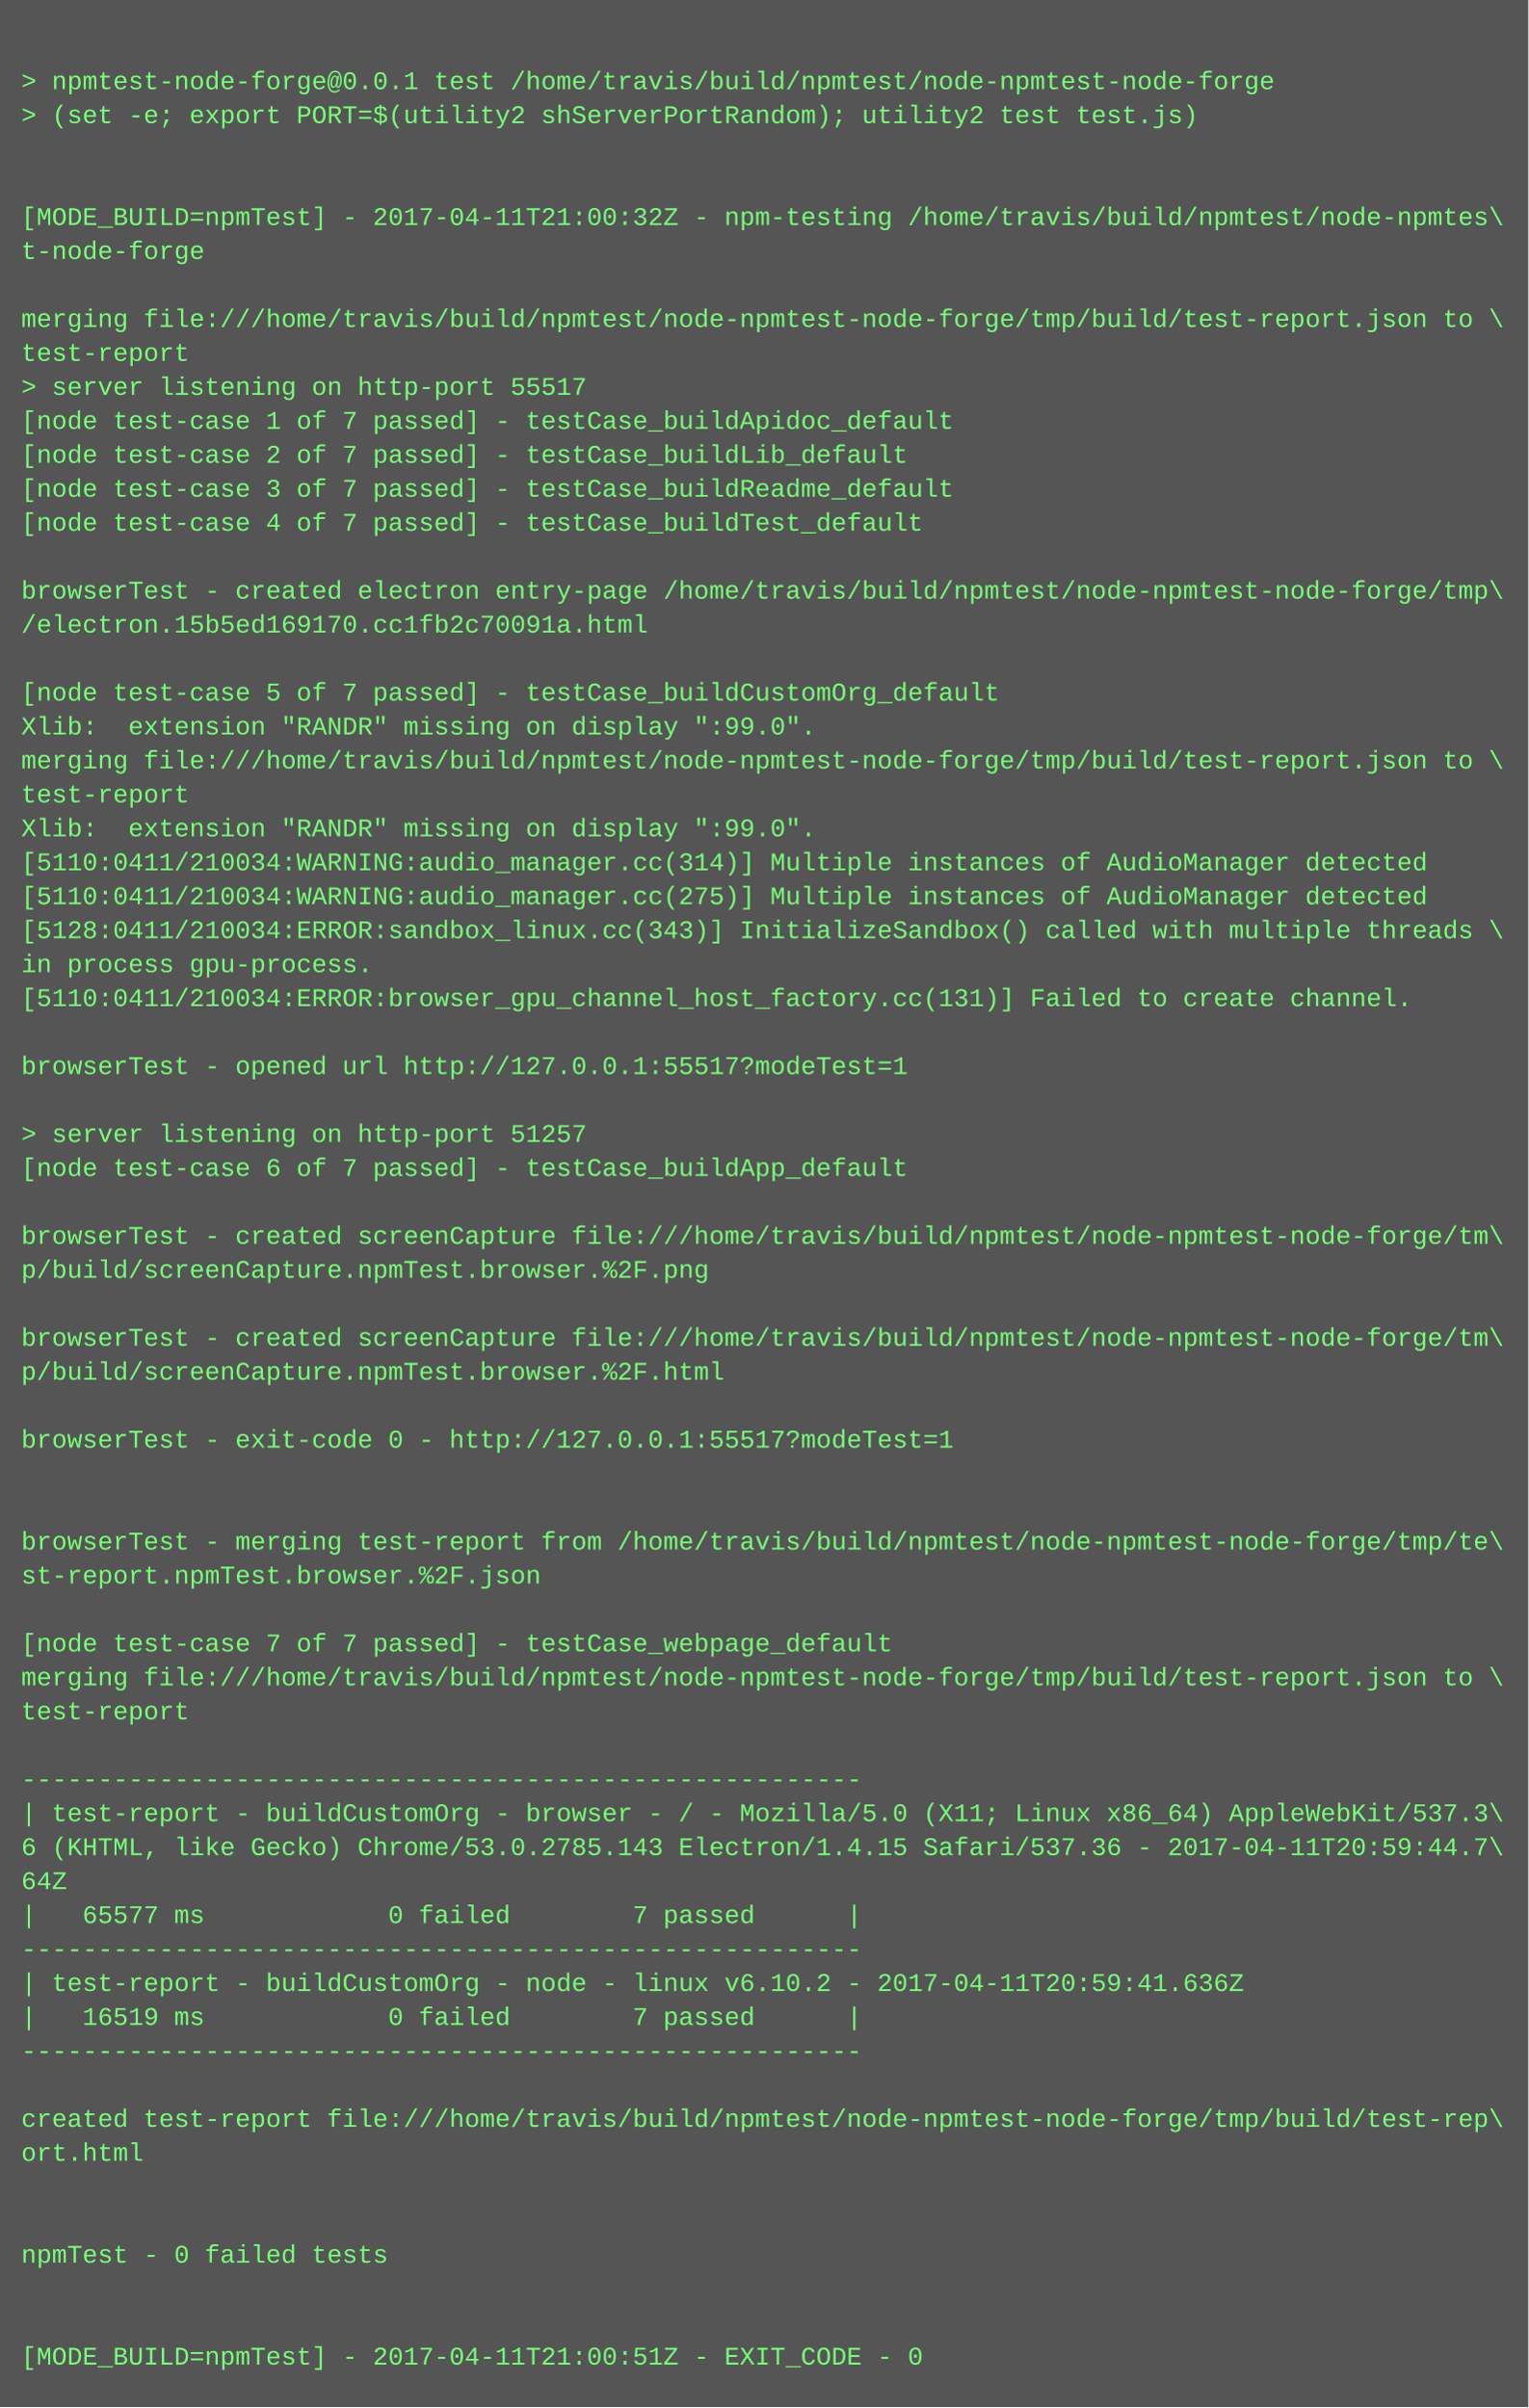
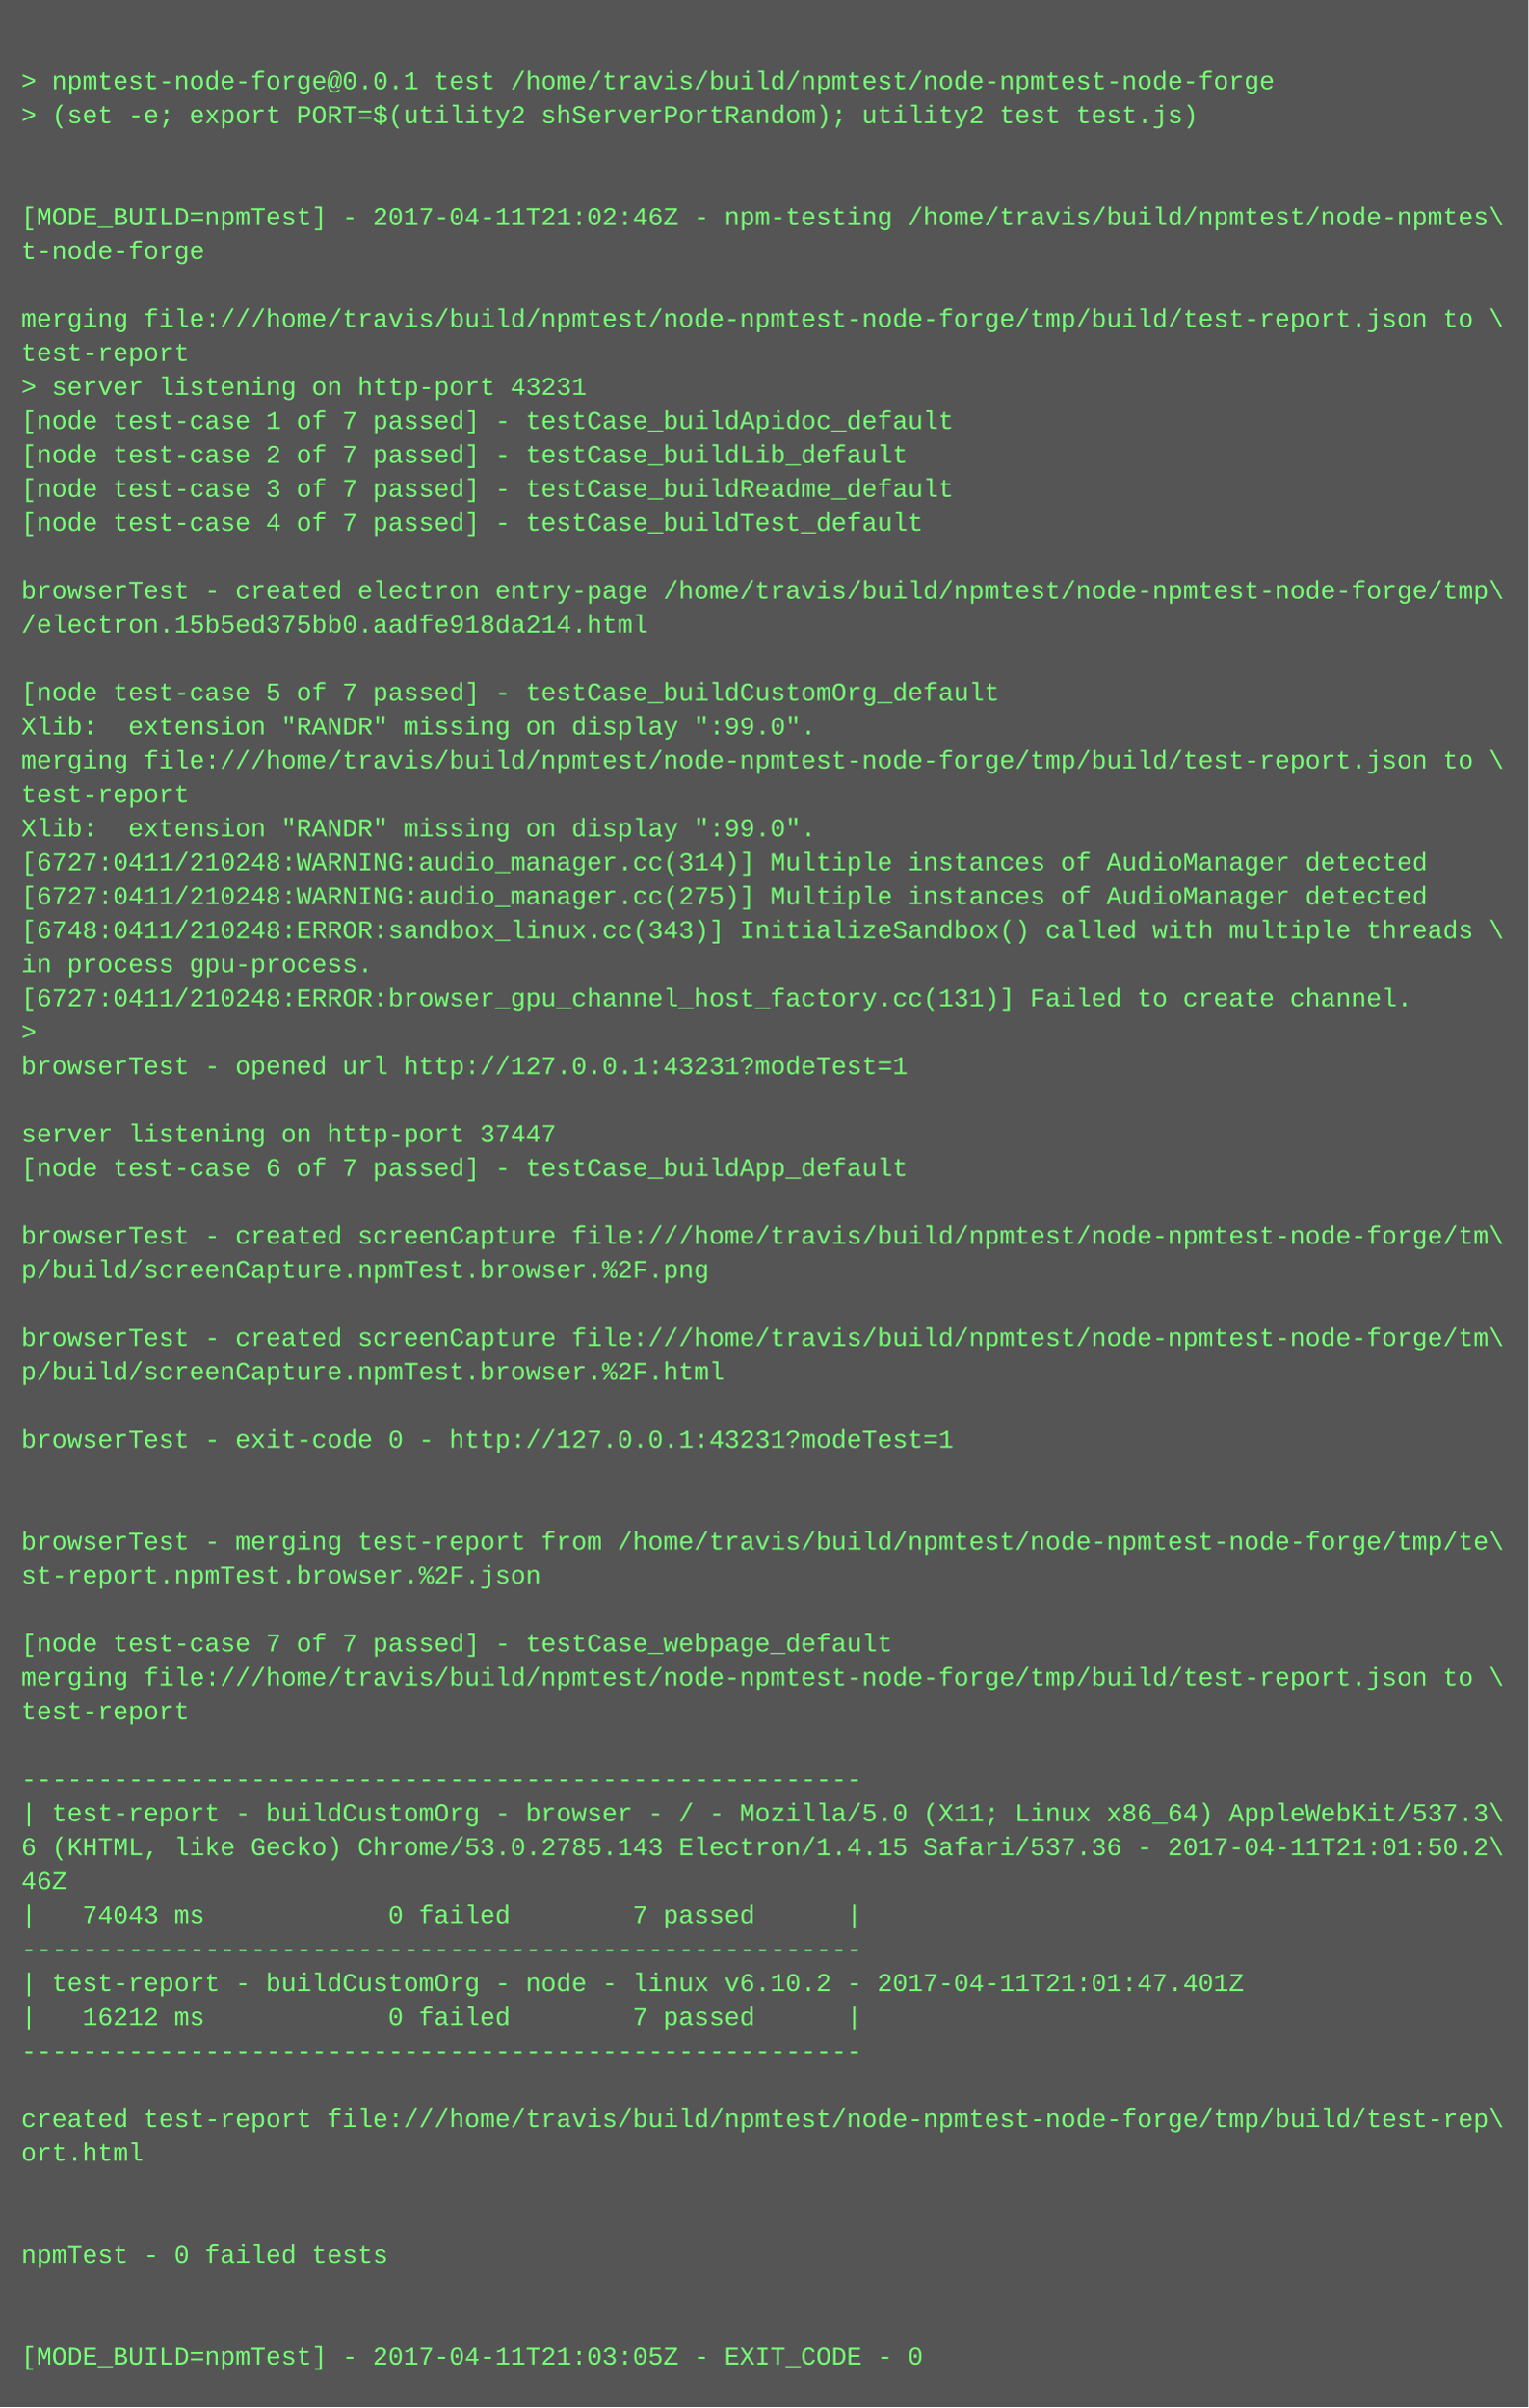
<svg xmlns="http://www.w3.org/2000/svg" height="1134" width="720">
  <rect height="1134" fill="#555" width="720" />
  <text fill="#7f7" font-family="Courier New" font-size="12" xml:space="preserve">
    <tspan x="10" y="26" />
    <tspan x="10" y="42">&gt; npmtest-node-forge@0.0.1 test /home/travis/build/npmtest/node-npmtest-node-forge</tspan>
    <tspan x="10" y="58">&gt; (set -e; export PORT=$(utility2 shServerPortRandom); utility2 test test.js)</tspan>
    <tspan x="10" y="74" />
    <tspan x="10" y="90" />
-     <tspan x="10" y="106">[MODE_BUILD=npmTest] - 2017-04-11T21:00:32Z - npm-testing /home/travis/build/npmtest/node-npmtes\</tspan>
+     <tspan x="10" y="106">[MODE_BUILD=npmTest] - 2017-04-11T21:02:46Z - npm-testing /home/travis/build/npmtest/node-npmtes\</tspan>
    <tspan x="10" y="122">t-node-forge</tspan>
    <tspan x="10" y="138" />
    <tspan x="10" y="154">merging file:///home/travis/build/npmtest/node-npmtest-node-forge/tmp/build/test-report.json to \</tspan>
    <tspan x="10" y="170">test-report</tspan>
-     <tspan x="10" y="186">&gt; server listening on http-port 55517</tspan>
+     <tspan x="10" y="186">&gt; server listening on http-port 43231</tspan>
    <tspan x="10" y="202">[node test-case 1 of 7 passed] - testCase_buildApidoc_default</tspan>
    <tspan x="10" y="218">[node test-case 2 of 7 passed] - testCase_buildLib_default</tspan>
    <tspan x="10" y="234">[node test-case 3 of 7 passed] - testCase_buildReadme_default</tspan>
    <tspan x="10" y="250">[node test-case 4 of 7 passed] - testCase_buildTest_default</tspan>
    <tspan x="10" y="266" />
    <tspan x="10" y="282">browserTest - created electron entry-page /home/travis/build/npmtest/node-npmtest-node-forge/tmp\</tspan>
-     <tspan x="10" y="298">/electron.15b5ed169170.cc1fb2c70091a.html</tspan>
+     <tspan x="10" y="298">/electron.15b5ed375bb0.aadfe918da214.html</tspan>
    <tspan x="10" y="314" />
    <tspan x="10" y="330">[node test-case 5 of 7 passed] - testCase_buildCustomOrg_default</tspan>
    <tspan x="10" y="346">Xlib:  extension "RANDR" missing on display ":99.0".</tspan>
    <tspan x="10" y="362">merging file:///home/travis/build/npmtest/node-npmtest-node-forge/tmp/build/test-report.json to \</tspan>
    <tspan x="10" y="378">test-report</tspan>
    <tspan x="10" y="394">Xlib:  extension "RANDR" missing on display ":99.0".</tspan>
-     <tspan x="10" y="410">[5110:0411/210034:WARNING:audio_manager.cc(314)] Multiple instances of AudioManager detected</tspan>
-     <tspan x="10" y="426">[5110:0411/210034:WARNING:audio_manager.cc(275)] Multiple instances of AudioManager detected</tspan>
-     <tspan x="10" y="442">[5128:0411/210034:ERROR:sandbox_linux.cc(343)] InitializeSandbox() called with multiple threads \</tspan>
+     <tspan x="10" y="410">[6727:0411/210248:WARNING:audio_manager.cc(314)] Multiple instances of AudioManager detected</tspan>
+     <tspan x="10" y="426">[6727:0411/210248:WARNING:audio_manager.cc(275)] Multiple instances of AudioManager detected</tspan>
+     <tspan x="10" y="442">[6748:0411/210248:ERROR:sandbox_linux.cc(343)] InitializeSandbox() called with multiple threads \</tspan>
    <tspan x="10" y="458">in process gpu-process. </tspan>
-     <tspan x="10" y="474">[5110:0411/210034:ERROR:browser_gpu_channel_host_factory.cc(131)] Failed to create channel.</tspan>
-     <tspan x="10" y="490" />
-     <tspan x="10" y="506">browserTest - opened url http://127.0.0.1:55517?modeTest=1</tspan>
+     <tspan x="10" y="474">[6727:0411/210248:ERROR:browser_gpu_channel_host_factory.cc(131)] Failed to create channel.</tspan>
+     <tspan x="10" y="490">&gt; </tspan>
+     <tspan x="10" y="506">browserTest - opened url http://127.0.0.1:43231?modeTest=1</tspan>
    <tspan x="10" y="522" />
-     <tspan x="10" y="538">&gt; server listening on http-port 51257</tspan>
+     <tspan x="10" y="538">server listening on http-port 37447</tspan>
    <tspan x="10" y="554">[node test-case 6 of 7 passed] - testCase_buildApp_default</tspan>
    <tspan x="10" y="570" />
    <tspan x="10" y="586">browserTest - created screenCapture file:///home/travis/build/npmtest/node-npmtest-node-forge/tm\</tspan>
    <tspan x="10" y="602">p/build/screenCapture.npmTest.browser.%2F.png</tspan>
    <tspan x="10" y="618" />
    <tspan x="10" y="634">browserTest - created screenCapture file:///home/travis/build/npmtest/node-npmtest-node-forge/tm\</tspan>
    <tspan x="10" y="650">p/build/screenCapture.npmTest.browser.%2F.html</tspan>
    <tspan x="10" y="666" />
-     <tspan x="10" y="682">browserTest - exit-code 0 - http://127.0.0.1:55517?modeTest=1</tspan>
+     <tspan x="10" y="682">browserTest - exit-code 0 - http://127.0.0.1:43231?modeTest=1</tspan>
    <tspan x="10" y="698" />
    <tspan x="10" y="714" />
    <tspan x="10" y="730">browserTest - merging test-report from /home/travis/build/npmtest/node-npmtest-node-forge/tmp/te\</tspan>
    <tspan x="10" y="746">st-report.npmTest.browser.%2F.json</tspan>
    <tspan x="10" y="762" />
    <tspan x="10" y="778">[node test-case 7 of 7 passed] - testCase_webpage_default</tspan>
    <tspan x="10" y="794">merging file:///home/travis/build/npmtest/node-npmtest-node-forge/tmp/build/test-report.json to \</tspan>
    <tspan x="10" y="810">test-report</tspan>
    <tspan x="10" y="826" />
    <tspan x="10" y="842">-------------------------------------------------------</tspan>
    <tspan x="10" y="858">| test-report - buildCustomOrg - browser - / - Mozilla/5.0 (X11; Linux x86_64) AppleWebKit/537.3\</tspan>
-     <tspan x="10" y="874">6 (KHTML, like Gecko) Chrome/53.0.2785.143 Electron/1.4.15 Safari/537.36 - 2017-04-11T20:59:44.7\</tspan>
-     <tspan x="10" y="890">64Z</tspan>
-     <tspan x="10" y="906">|   65577 ms            0 failed        7 passed      |</tspan>
+     <tspan x="10" y="874">6 (KHTML, like Gecko) Chrome/53.0.2785.143 Electron/1.4.15 Safari/537.36 - 2017-04-11T21:01:50.2\</tspan>
+     <tspan x="10" y="890">46Z</tspan>
+     <tspan x="10" y="906">|   74043 ms            0 failed        7 passed      |</tspan>
    <tspan x="10" y="922">-------------------------------------------------------</tspan>
-     <tspan x="10" y="938">| test-report - buildCustomOrg - node - linux v6.10.2 - 2017-04-11T20:59:41.636Z</tspan>
-     <tspan x="10" y="954">|   16519 ms            0 failed        7 passed      |</tspan>
+     <tspan x="10" y="938">| test-report - buildCustomOrg - node - linux v6.10.2 - 2017-04-11T21:01:47.401Z</tspan>
+     <tspan x="10" y="954">|   16212 ms            0 failed        7 passed      |</tspan>
    <tspan x="10" y="970">-------------------------------------------------------</tspan>
    <tspan x="10" y="986" />
    <tspan x="10" y="1002">created test-report file:///home/travis/build/npmtest/node-npmtest-node-forge/tmp/build/test-rep\</tspan>
    <tspan x="10" y="1018">ort.html</tspan>
    <tspan x="10" y="1034" />
    <tspan x="10" y="1050" />
    <tspan x="10" y="1066">npmTest - 0 failed tests</tspan>
    <tspan x="10" y="1082" />
    <tspan x="10" y="1098" />
-     <tspan x="10" y="1114">[MODE_BUILD=npmTest] - 2017-04-11T21:00:51Z - EXIT_CODE - 0</tspan>
+     <tspan x="10" y="1114">[MODE_BUILD=npmTest] - 2017-04-11T21:03:05Z - EXIT_CODE - 0</tspan>
  </text>
</svg>
